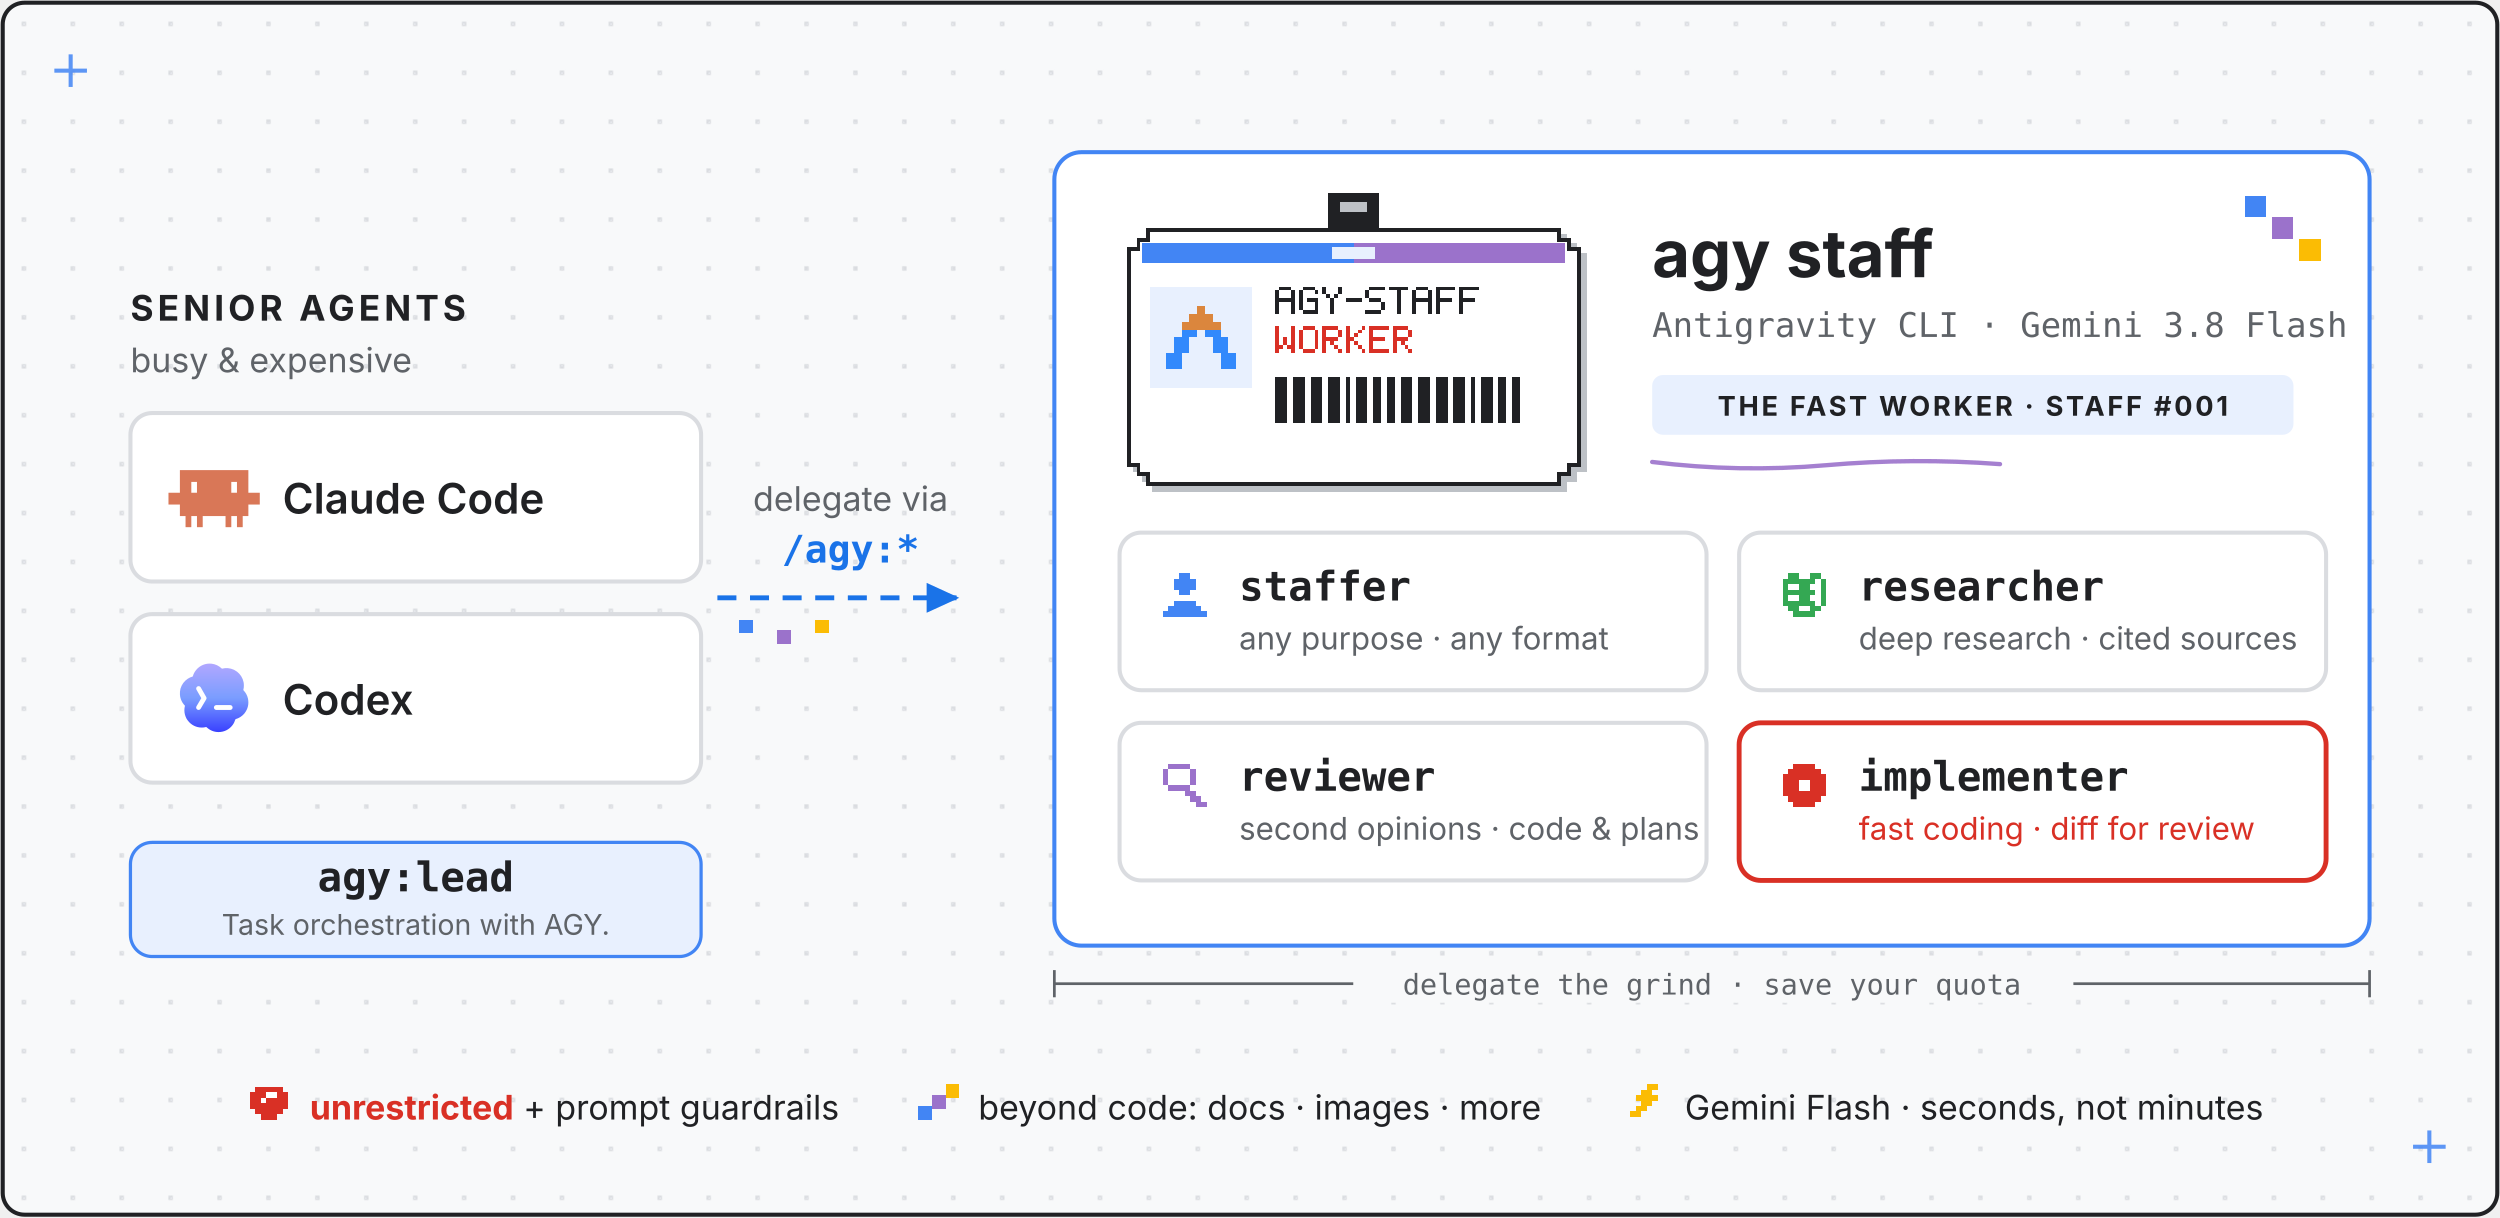
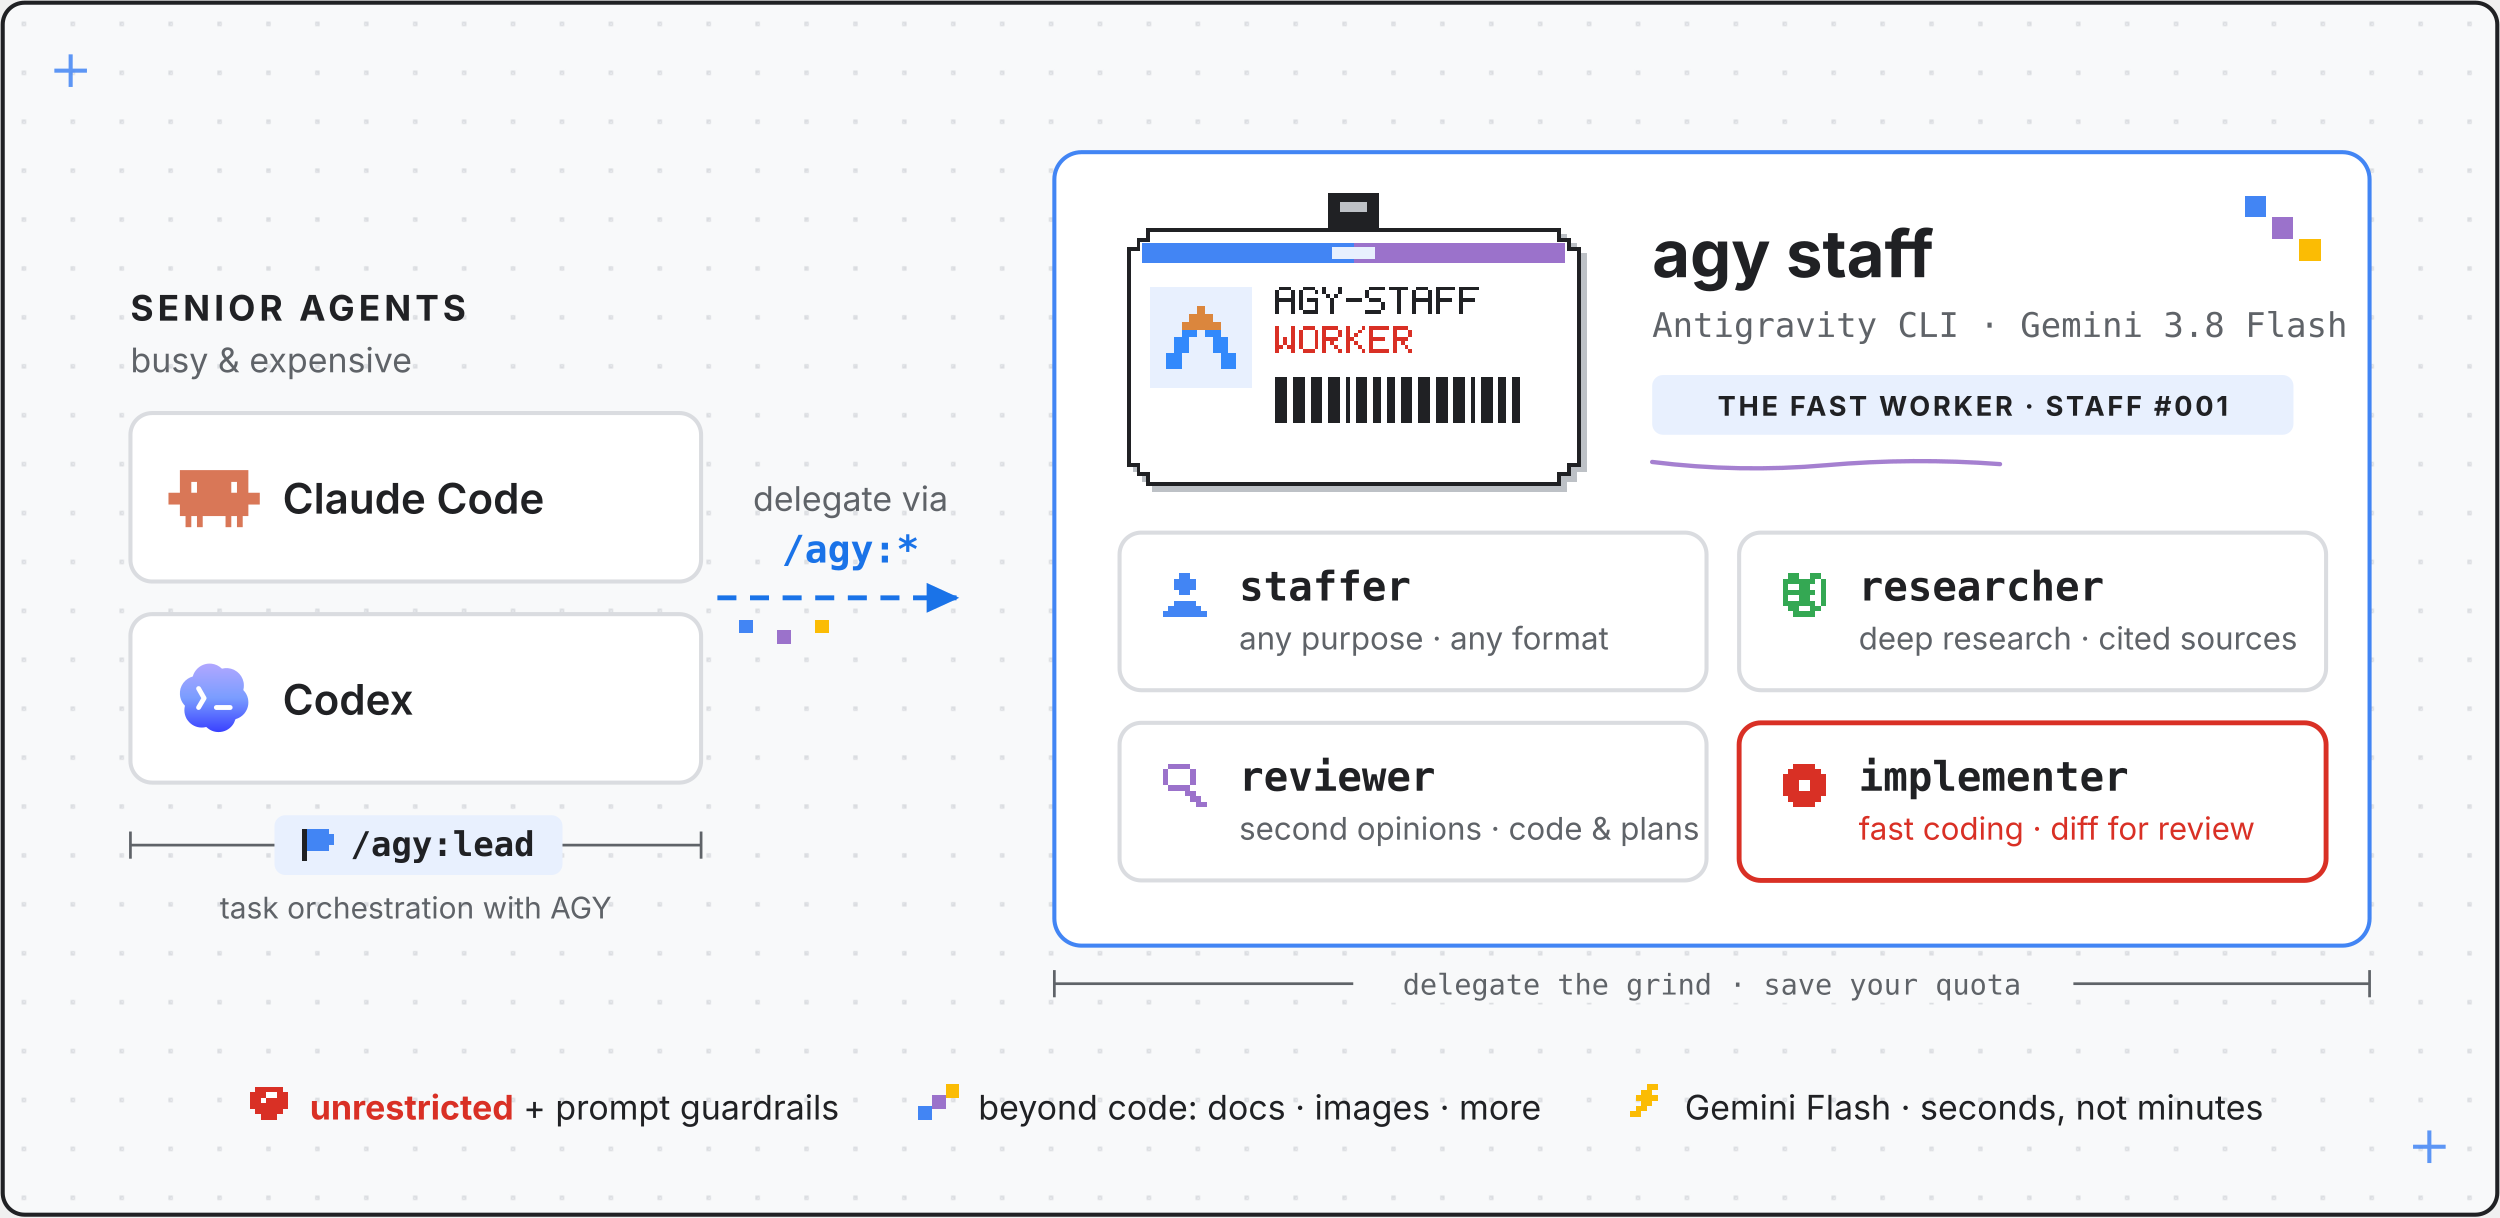
- <svg xmlns="http://www.w3.org/2000/svg" viewBox="0 0 920 448" role="img" aria-label="agy-staff: Claude Code and Codex delegate work via /agy:* to agy staff, the fast Antigravity CLI worker running Gemini 3.8 Flash - staffer for general tasks and nano-banana imagegen, researcher for deep research, reviewer for code and plan second opinions, implementer for scoped coding, plus the tool-free ask">
+ <svg xmlns="http://www.w3.org/2000/svg" viewBox="0 0 920 448" role="img" aria-label="agy-staff: Claude Code and Codex delegate work via /agy:* to agy staff, the fast Antigravity CLI worker running Gemini 3.8 Flash - staffer for general tasks and nano-banana imagegen, researcher for deep research, reviewer for code and plan second opinions, implementer for scoped coding, plus the tool-free ask; /agy:lead lets the senior agent orchestrate an ongoing task with that staff">
  <style>
    text { font-family: system-ui, -apple-system, "Segoe UI", sans-serif; fill: #202124; }
    .mono { font-family: ui-monospace, SFMono-Regular, Menlo, monospace; }
    .sans { font-family: system-ui, -apple-system, "Segoe UI", sans-serif; }
    .muted { fill: #5F6368; }
  </style>
  <defs>
    <marker id="arrow" markerUnits="userSpaceOnUse" markerWidth="16" markerHeight="16" refX="11" refY="5.5" orient="auto">
      <path d="M0,0 L12,5.5 L0,11 Z" fill="#1A73E8" />
    </marker>
    <pattern id="grid" width="18" height="18" patternUnits="userSpaceOnUse">
      <rect x="8" y="8" width="1.6" height="1.6" fill="#DADCE0" />
    </pattern>
    <linearGradient gradientUnits="userSpaceOnUse" id="codexgrad" x1="12" x2="12" y1="3" y2="21">
      <stop stop-color="#B1A7FF" />
      <stop offset=".5" stop-color="#7A9DFF" />
      <stop offset="1" stop-color="#3941FF" />
    </linearGradient>
  </defs>
  <rect x="1" y="1" width="918" height="446" rx="8" fill="#F8F9FA" stroke="#202124" stroke-width="1.5" />
  <rect x="2" y="2" width="916" height="444" rx="8" fill="url(#grid)" />
  <g stroke="#4285F4" stroke-width="1.5" opacity="0.85">
    <line x1="20" y1="26" x2="32" y2="26" />
    <line x1="26" y1="20" x2="26" y2="32" />
  </g>
  <g stroke="#4285F4" stroke-width="1.5" opacity="0.85">
    <line x1="888" y1="422" x2="900" y2="422" />
    <line x1="894" y1="416" x2="894" y2="428" />
  </g>
  <text x="48" y="118" font-size="13" font-weight="700" fill="#1A73E8" letter-spacing="1.5">SENIOR AGENTS</text>
  <text x="48" y="137" font-size="12.5" class="muted">busy &amp; expensive</text>
  <rect x="48" y="152" width="210" height="62" rx="8" fill="#FFFFFF" stroke="#DADCE0" stroke-width="1.5" />
  <g transform="translate(62,166) scale(1.4)">
    <path clip-rule="evenodd" d="M20.998 10.949H24v3.102h-3v3.028h-1.487V20H18v-2.921h-1.487V20H15v-2.921H9V20H7.488v-2.921H6V20H4.487v-2.921H3V14.05H0V10.95h3V5h17.998v5.949zM6 10.949h1.488V8.102H6v2.847zm10.51 0H18V8.102h-1.49v2.847z" fill="#D97757" fill-rule="evenodd" />
  </g>
  <text x="104" y="189" font-size="15.5" font-weight="600">Claude Code</text>
  <rect x="48" y="226" width="210" height="62" rx="8" fill="#FFFFFF" stroke="#DADCE0" stroke-width="1.5" />
  <g transform="translate(62,240) scale(1.4)">
    <path d="M19.503 0H4.496A4.496 4.496 0 000 4.496v15.007A4.496 4.496 0 004.496 24h15.007A4.496 4.496 0 0024 19.503V4.496A4.496 4.496 0 0019.503 0z" fill="#fff" />
    <path d="M9.064 3.344a4.578 4.578 0 012.285-.312c1 .115 1.891.54 2.673 1.275.01.01.024.017.037.021a.09.09 0 00.043 0 4.55 4.55 0 013.046.275l.047.022.116.057a4.581 4.581 0 012.188 2.399c.209.51.313 1.041.315 1.595a4.24 4.24 0 01-.134 1.223.123.123 0 00.03.115c.594.607.988 1.33 1.183 2.17.289 1.425-.007 2.71-.887 3.854l-.136.166a4.548 4.548 0 01-2.201 1.388.123.123 0 00-.081.076c-.191.551-.383 1.023-.74 1.494-.9 1.187-2.222 1.846-3.711 1.838-1.187-.006-2.239-.44-3.157-1.302a.107.107 0 00-.105-.024c-.388.125-.78.143-1.204.138a4.441 4.441 0 01-1.945-.466 4.544 4.544 0 01-1.61-1.335c-.152-.202-.303-.392-.414-.617a5.81 5.81 0 01-.37-.961 4.582 4.582 0 01-.014-2.298.124.124 0 00.006-.056.085.085 0 00-.027-.048 4.467 4.467 0 01-1.034-1.651 3.896 3.896 0 01-.251-1.192 5.189 5.189 0 01.141-1.6c.337-1.112.982-1.985 1.933-2.618.212-.141.413-.251.601-.33.215-.089.43-.164.646-.227a.098.098 0 00.065-.066 4.51 4.51 0 01.829-1.615 4.535 4.535 0 011.837-1.388zm3.482 10.565a.637.637 0 000 1.272h3.636a.637.637 0 100-1.272h-3.636zM8.462 9.23a.637.637 0 00-1.106.631l1.272 2.224-1.266 2.136a.636.636 0 101.095.649l1.454-2.455a.636.636 0 00.005-.64L8.462 9.23z" fill="url(#codexgrad)" />
  </g>
  <text x="104" y="263" font-size="15.5" font-weight="600">Codex</text>
  <text x="313" y="188" font-size="12.5" text-anchor="middle" class="muted">delegate via<tspan x="313" dy="19" class="mono" font-size="14" font-weight="700" fill="#1A73E8">/agy:*</tspan>
  </text>
  <line x1="264" y1="220" x2="352" y2="220" stroke="#1A73E8" stroke-width="1.8" stroke-dasharray="7 5" marker-end="url(#arrow)" />
  <g shape-rendering="crispEdges">
    <rect x="272" y="228" width="5" height="5" fill="#4285F4" />
    <rect x="286" y="232" width="5" height="5" fill="#9B72CB" />
    <rect x="300" y="228" width="5" height="5" fill="#FBBC04" />
  </g>
-   <rect x="48" y="310" width="210" height="42" rx="8" fill="#E8F0FE" stroke="#4285F4" stroke-width="1.2" />
-   <text x="153" y="328" text-anchor="middle" font-size="15" font-weight="700" class="mono">agy:lead</text>
-   <text x="153" y="344" text-anchor="middle" font-size="10.5" class="muted">Task orchestration with AGY.</text>
+   <g stroke="#5F6368" stroke-width="1">
+     <line x1="48" y1="311" x2="258" y2="311" />
+     <line x1="48" y1="306" x2="48" y2="316" />
+     <line x1="258" y1="306" x2="258" y2="316" />
+   </g>
+   <rect x="101" y="300" width="106" height="22" rx="4" fill="#E8F0FE" />
+   <g fill="#4285F4" shape-rendering="crispEdges" transform="translate(111,305)">
+     <rect x="0" y="0" width="2" height="12" fill="#202124" />
+     <rect x="2" y="0" width="8" height="2" />
+     <rect x="2" y="2" width="10" height="2" />
+     <rect x="2" y="4" width="10" height="2" />
+     <rect x="2" y="6" width="8" height="2" />
+   </g>
+   <text x="129" y="315" font-size="12.5" font-weight="700" fill="#1A73E8" class="mono">/agy:lead</text>
+   <text x="153" y="338" font-size="11" text-anchor="middle" class="muted">task orchestration with AGY</text>
  <rect x="388" y="56" width="484" height="292" rx="10" fill="#FFFFFF" stroke="#4285F4" stroke-width="1.5" />
  <g shape-rendering="crispEdges">
    <rect x="826" y="72" width="8" height="8" fill="#4285F4" />
    <rect x="836" y="80" width="8" height="8" fill="#9B72CB" />
    <rect x="846" y="88" width="8" height="8" fill="#FBBC04" />
  </g>
  <g transform="translate(406, 68) scale(0.72)" shape-rendering="crispEdges">
    <rect fill="#202124" x="115" y="4" width="26" height="22" rx="0" />
    <rect fill="#BDC1C6" x="121" y="9" width="14" height="5" />
    <path fill="#BDC1C6" d="M25,25 H237 V30 H242 V35 H247 V147 H242 V152 H237 V157 H25 V152 H20 V147 H15 V35 H20 V30 H25 Z" />
    <path fill="#202124" d="M22,22 H234 V27 H239 V32 H244 V144 H239 V149 H234 V154 H22 V149 H17 V144 H12 V32 H17 V27 H22 Z" />
    <path fill="#FFFFFF" d="M24,24 H232 V29 H237 V34 H242 V142 H237 V147 H232 V152 H24 V147 H19 V142 H14 V34 H19 V29 H24 Z" />
    <rect fill="#4285F4" x="20" y="30" width="108" height="10" />
    <rect fill="#9B72CB" x="128" y="30" width="108" height="10" />
    <rect fill="#E8F0FE" x="117" y="32" width="22" height="6" />
    <rect fill="#E8F0FE" x="24" y="52" width="52" height="52" />
    <g fill="#DB863D">
      <rect x="48" y="62" width="4" height="4" />
      <rect x="44" y="66" width="12" height="4" />
      <rect x="40" y="70" width="20" height="4" />
    </g>
    <g fill="#3289FC">
      <rect x="40" y="74" width="8" height="4" />
      <rect x="52" y="74" width="8" height="4" />
      <rect x="36" y="78" width="8" height="4" />
      <rect x="56" y="78" width="8" height="4" />
      <rect x="36" y="82" width="8" height="4" />
      <rect x="56" y="82" width="8" height="4" />
      <rect x="32" y="86" width="8" height="4" />
      <rect x="60" y="86" width="8" height="4" />
      <rect x="32" y="90" width="8" height="4" />
      <rect x="60" y="90" width="8" height="4" />
    </g>
    <g fill="#202124">
      <rect x="90" y="52" width="6" height="2" />
      <rect x="88" y="54" width="2" height="2" />
      <rect x="96" y="54" width="2" height="2" />
      <rect x="88" y="56" width="2" height="2" />
      <rect x="96" y="56" width="2" height="2" />
      <rect x="88" y="58" width="10" height="2" />
      <rect x="88" y="60" width="2" height="2" />
      <rect x="96" y="60" width="2" height="2" />
      <rect x="88" y="62" width="2" height="2" />
      <rect x="96" y="62" width="2" height="2" />
      <rect x="88" y="64" width="2" height="2" />
      <rect x="96" y="64" width="2" height="2" />
      <rect x="102" y="52" width="6" height="2" />
      <rect x="100" y="54" width="2" height="2" />
      <rect x="108" y="54" width="2" height="2" />
      <rect x="100" y="56" width="2" height="2" />
      <rect x="100" y="58" width="2" height="2" />
      <rect x="104" y="58" width="6" height="2" />
      <rect x="100" y="60" width="2" height="2" />
      <rect x="108" y="60" width="2" height="2" />
      <rect x="100" y="62" width="2" height="2" />
      <rect x="108" y="62" width="2" height="2" />
      <rect x="102" y="64" width="8" height="2" />
      <rect x="112" y="52" width="2" height="2" />
      <rect x="120" y="52" width="2" height="2" />
      <rect x="112" y="54" width="2" height="2" />
      <rect x="120" y="54" width="2" height="2" />
      <rect x="114" y="56" width="2" height="2" />
      <rect x="118" y="56" width="2" height="2" />
      <rect x="116" y="58" width="2" height="2" />
      <rect x="116" y="60" width="2" height="2" />
      <rect x="116" y="62" width="2" height="2" />
      <rect x="116" y="64" width="2" height="2" />
      <rect x="124" y="58" width="8" height="2" />
      <rect x="136" y="52" width="8" height="2" />
      <rect x="134" y="54" width="2" height="2" />
      <rect x="134" y="56" width="2" height="2" />
      <rect x="136" y="58" width="6" height="2" />
      <rect x="142" y="60" width="2" height="2" />
      <rect x="142" y="62" width="2" height="2" />
      <rect x="134" y="64" width="8" height="2" />
      <rect x="146" y="52" width="10" height="2" />
      <rect x="150" y="54" width="2" height="2" />
      <rect x="150" y="56" width="2" height="2" />
      <rect x="150" y="58" width="2" height="2" />
      <rect x="150" y="60" width="2" height="2" />
      <rect x="150" y="62" width="2" height="2" />
      <rect x="150" y="64" width="2" height="2" />
      <rect x="160" y="52" width="6" height="2" />
      <rect x="158" y="54" width="2" height="2" />
      <rect x="166" y="54" width="2" height="2" />
      <rect x="158" y="56" width="2" height="2" />
      <rect x="166" y="56" width="2" height="2" />
      <rect x="158" y="58" width="10" height="2" />
      <rect x="158" y="60" width="2" height="2" />
      <rect x="166" y="60" width="2" height="2" />
      <rect x="158" y="62" width="2" height="2" />
      <rect x="166" y="62" width="2" height="2" />
      <rect x="158" y="64" width="2" height="2" />
      <rect x="166" y="64" width="2" height="2" />
      <rect x="170" y="52" width="10" height="2" />
      <rect x="170" y="54" width="2" height="2" />
      <rect x="170" y="56" width="2" height="2" />
      <rect x="170" y="58" width="8" height="2" />
      <rect x="170" y="60" width="2" height="2" />
      <rect x="170" y="62" width="2" height="2" />
      <rect x="170" y="64" width="2" height="2" />
      <rect x="182" y="52" width="10" height="2" />
      <rect x="182" y="54" width="2" height="2" />
      <rect x="182" y="56" width="2" height="2" />
      <rect x="182" y="58" width="8" height="2" />
      <rect x="182" y="60" width="2" height="2" />
      <rect x="182" y="62" width="2" height="2" />
      <rect x="182" y="64" width="2" height="2" />
    </g>
    <g fill="#D93025">
      <rect x="88" y="72" width="2" height="2" />
      <rect x="96" y="72" width="2" height="2" />
      <rect x="88" y="74" width="2" height="2" />
      <rect x="96" y="74" width="2" height="2" />
      <rect x="88" y="76" width="2" height="2" />
      <rect x="96" y="76" width="2" height="2" />
      <rect x="88" y="78" width="2" height="2" />
      <rect x="92" y="78" width="2" height="2" />
      <rect x="96" y="78" width="2" height="2" />
      <rect x="88" y="80" width="2" height="2" />
      <rect x="92" y="80" width="2" height="2" />
      <rect x="96" y="80" width="2" height="2" />
      <rect x="88" y="82" width="4" height="2" />
      <rect x="94" y="82" width="4" height="2" />
      <rect x="88" y="84" width="2" height="2" />
      <rect x="96" y="84" width="2" height="2" />
      <rect x="102" y="72" width="6" height="2" />
      <rect x="100" y="74" width="2" height="2" />
      <rect x="108" y="74" width="2" height="2" />
      <rect x="100" y="76" width="2" height="2" />
      <rect x="108" y="76" width="2" height="2" />
      <rect x="100" y="78" width="2" height="2" />
      <rect x="108" y="78" width="2" height="2" />
      <rect x="100" y="80" width="2" height="2" />
      <rect x="108" y="80" width="2" height="2" />
      <rect x="100" y="82" width="2" height="2" />
      <rect x="108" y="82" width="2" height="2" />
      <rect x="102" y="84" width="6" height="2" />
      <rect x="112" y="72" width="8" height="2" />
      <rect x="112" y="74" width="2" height="2" />
      <rect x="120" y="74" width="2" height="2" />
      <rect x="112" y="76" width="2" height="2" />
      <rect x="120" y="76" width="2" height="2" />
      <rect x="112" y="78" width="8" height="2" />
      <rect x="112" y="80" width="2" height="2" />
      <rect x="116" y="80" width="2" height="2" />
      <rect x="112" y="82" width="2" height="2" />
      <rect x="118" y="82" width="2" height="2" />
      <rect x="112" y="84" width="2" height="2" />
      <rect x="120" y="84" width="2" height="2" />
      <rect x="124" y="72" width="2" height="2" />
      <rect x="132" y="72" width="2" height="2" />
      <rect x="124" y="74" width="2" height="2" />
      <rect x="130" y="74" width="2" height="2" />
      <rect x="124" y="76" width="2" height="2" />
      <rect x="128" y="76" width="2" height="2" />
      <rect x="124" y="78" width="4" height="2" />
      <rect x="124" y="80" width="2" height="2" />
      <rect x="128" y="80" width="2" height="2" />
      <rect x="124" y="82" width="2" height="2" />
      <rect x="130" y="82" width="2" height="2" />
      <rect x="124" y="84" width="2" height="2" />
      <rect x="132" y="84" width="2" height="2" />
      <rect x="136" y="72" width="10" height="2" />
      <rect x="136" y="74" width="2" height="2" />
      <rect x="136" y="76" width="2" height="2" />
      <rect x="136" y="78" width="8" height="2" />
      <rect x="136" y="80" width="2" height="2" />
      <rect x="136" y="82" width="2" height="2" />
      <rect x="136" y="84" width="10" height="2" />
      <rect x="148" y="72" width="8" height="2" />
      <rect x="148" y="74" width="2" height="2" />
      <rect x="156" y="74" width="2" height="2" />
      <rect x="148" y="76" width="2" height="2" />
      <rect x="156" y="76" width="2" height="2" />
      <rect x="148" y="78" width="8" height="2" />
      <rect x="148" y="80" width="2" height="2" />
      <rect x="152" y="80" width="2" height="2" />
      <rect x="148" y="82" width="2" height="2" />
      <rect x="154" y="82" width="2" height="2" />
      <rect x="148" y="84" width="2" height="2" />
      <rect x="156" y="84" width="2" height="2" />
    </g>
    <rect fill="#202124" x="88" y="98" width="6" height="24" />
    <rect fill="#202124" x="97" y="98" width="6" height="24" />
    <rect fill="#202124" x="106" y="98" width="6" height="24" />
    <rect fill="#202124" x="115" y="98" width="6" height="24" />
    <rect fill="#202124" x="124" y="98" width="2" height="24" />
    <rect fill="#202124" x="129" y="98" width="6" height="24" />
    <rect fill="#202124" x="138" y="98" width="4" height="24" />
    <rect fill="#202124" x="145" y="98" width="4" height="24" />
    <rect fill="#202124" x="152" y="98" width="6" height="24" />
    <rect fill="#202124" x="161" y="98" width="6" height="24" />
    <rect fill="#202124" x="170" y="98" width="6" height="24" />
    <rect fill="#202124" x="179" y="98" width="6" height="24" />
    <rect fill="#202124" x="188" y="98" width="2" height="24" />
    <rect fill="#202124" x="193" y="98" width="6" height="24" />
    <rect fill="#202124" x="202" y="98" width="4" height="24" />
    <rect fill="#202124" x="209" y="98" width="4" height="24" />
  </g>
  <text x="608" y="102" font-size="24" font-weight="700">agy staff</text>
  <text x="608" y="124" font-size="12.5" class="mono muted">Antigravity CLI · Gemini 3.8 Flash</text>
  <rect x="608" y="138" width="236" height="22" rx="4" fill="#E8F0FE" />
  <text x="726" y="153" font-size="10" font-weight="700" fill="#1A73E8" letter-spacing="1.0" text-anchor="middle">THE FAST WORKER · STAFF #001</text>
  <path d="M608,170 q 32,4 64,1.2 t 64,-0.4" fill="none" stroke="#9B72CB" stroke-width="1.6" stroke-linecap="round" opacity="0.9" />
  <rect x="412" y="196" width="216" height="58" rx="8" fill="#FFFFFF" stroke="#DADCE0" stroke-width="1.5" />
  <g fill="#4285F4" shape-rendering="crispEdges">
    <rect x="434" y="211" width="4" height="2" />
    <rect x="432" y="213" width="8" height="2" />
    <rect x="432" y="215" width="8" height="2" />
    <rect x="434" y="217" width="4" height="2" />
    <rect x="432" y="221" width="8" height="2" />
    <rect x="430" y="223" width="12" height="2" />
    <rect x="428" y="225" width="16" height="2" />
  </g>
  <text x="456" y="221" font-size="15" font-weight="700" class="mono">staffer<tspan x="456" dy="18" font-size="11.5" font-weight="400" fill="#5F6368" class="sans">any purpose · any format</tspan>
  </text>
  <rect x="640" y="196" width="216" height="58" rx="8" fill="#FFFFFF" stroke="#DADCE0" stroke-width="1.5" />
  <g fill="#34A853" shape-rendering="crispEdges">
    <rect x="658" y="211" width="4" height="2" />
    <rect x="666" y="211" width="4" height="2" />
    <rect x="656" y="213" width="12" height="2" />
    <rect x="670" y="213" width="2" height="2" />
    <rect x="656" y="215" width="2" height="2" />
    <rect x="662" y="215" width="4" height="2" />
    <rect x="670" y="215" width="2" height="2" />
    <rect x="656" y="217" width="12" height="2" />
    <rect x="670" y="217" width="2" height="2" />
    <rect x="656" y="219" width="2" height="2" />
    <rect x="662" y="219" width="4" height="2" />
    <rect x="670" y="219" width="2" height="2" />
    <rect x="656" y="221" width="12" height="2" />
    <rect x="670" y="221" width="2" height="2" />
    <rect x="658" y="223" width="4" height="2" />
    <rect x="666" y="223" width="4" height="2" />
    <rect x="660" y="225" width="8" height="2" />
  </g>
  <text x="684" y="221" font-size="15" font-weight="700" class="mono">researcher<tspan x="684" dy="18" font-size="11.5" font-weight="400" fill="#5F6368" class="sans">deep research · cited sources</tspan>
  </text>
  <rect x="412" y="266" width="216" height="58" rx="8" fill="#FFFFFF" stroke="#DADCE0" stroke-width="1.5" />
  <g fill="#9B72CB" shape-rendering="crispEdges">
    <rect x="430" y="281" width="8" height="2" />
    <rect x="428" y="283" width="2" height="2" />
    <rect x="438" y="283" width="2" height="2" />
    <rect x="428" y="285" width="2" height="2" />
    <rect x="438" y="285" width="2" height="2" />
    <rect x="428" y="287" width="2" height="2" />
    <rect x="438" y="287" width="2" height="2" />
    <rect x="430" y="289" width="8" height="2" />
    <rect x="436" y="291" width="4" height="2" />
    <rect x="438" y="293" width="4" height="2" />
    <rect x="440" y="295" width="4" height="2" />
  </g>
  <text x="456" y="291" font-size="15" font-weight="700" class="mono">reviewer<tspan x="456" dy="18" font-size="11.5" font-weight="400" fill="#5F6368" class="sans">second opinions · code &amp; plans</tspan>
  </text>
  <rect x="640" y="266" width="216" height="58" rx="8" fill="#FFFFFF" stroke="#D93025" stroke-width="1.8" />
  <g fill="#D93025" shape-rendering="crispEdges">
    <rect x="660" y="281" width="8" height="2" />
    <rect x="658" y="283" width="12" height="2" />
    <rect x="656" y="285" width="16" height="2" />
    <rect x="656" y="287" width="6" height="2" />
    <rect x="666" y="287" width="6" height="2" />
    <rect x="656" y="289" width="6" height="2" />
    <rect x="666" y="289" width="6" height="2" />
    <rect x="656" y="291" width="16" height="2" />
    <rect x="658" y="293" width="12" height="2" />
    <rect x="660" y="295" width="8" height="2" />
  </g>
  <text x="684" y="291" font-size="15" font-weight="700" class="mono">implementer<tspan x="684" dy="18" font-size="11.5" font-weight="400" fill="#D93025" class="sans">fast coding · diff for review</tspan>
  </text>
  <g stroke="#5F6368" stroke-width="1">
    <line x1="388" y1="362" x2="872" y2="362" />
    <line x1="388" y1="357" x2="388" y2="367" />
    <line x1="872" y1="357" x2="872" y2="367" />
  </g>
  <rect x="498" y="354" width="265" height="15" fill="#F8F9FA" />
  <text x="630" y="366" font-size="10.5" text-anchor="middle" class="mono muted">delegate the grind · save your quota</text>
  <g shape-rendering="crispEdges">
    <g fill="#D93025" transform="translate(92,400)">
      <rect x="2" y="0" width="10" height="2" />
      <rect x="0" y="2" width="14" height="2" />
      <rect x="0" y="4" width="14" height="2" />
      <rect x="0" y="6" width="14" height="2" />
      <rect x="2" y="8" width="10" height="2" />
      <rect x="4" y="10" width="6" height="2" />
    </g>
    <g fill="#FFFFFF" transform="translate(92,400)">
      <rect x="4" y="4" width="2" height="2" />
      <rect x="6" y="2" width="4" height="2" />
    </g>
    <g transform="translate(338,399)">
      <rect x="0" y="8" width="5" height="5" fill="#4285F4" />
      <rect x="5" y="4" width="5" height="5" fill="#9B72CB" />
      <rect x="10" y="0" width="5" height="5" fill="#FBBC04" />
    </g>
    <g fill="#FBBC04" transform="translate(600,399)">
      <rect x="6" y="0" width="4" height="2" />
      <rect x="4" y="2" width="4" height="2" />
      <rect x="2" y="4" width="8" height="2" />
      <rect x="4" y="6" width="4" height="2" />
      <rect x="2" y="8" width="4" height="2" />
      <rect x="0" y="10" width="4" height="2" />
    </g>
  </g>
  <text x="114" y="412" font-size="12.5">
    <tspan font-weight="700" fill="#D93025">unrestricted</tspan> + prompt guardrails</text>
  <text x="360" y="412" font-size="12.5">beyond code: docs · images · more</text>
  <text x="620" y="412" font-size="12.5">Gemini Flash · seconds, not minutes</text>
</svg>
